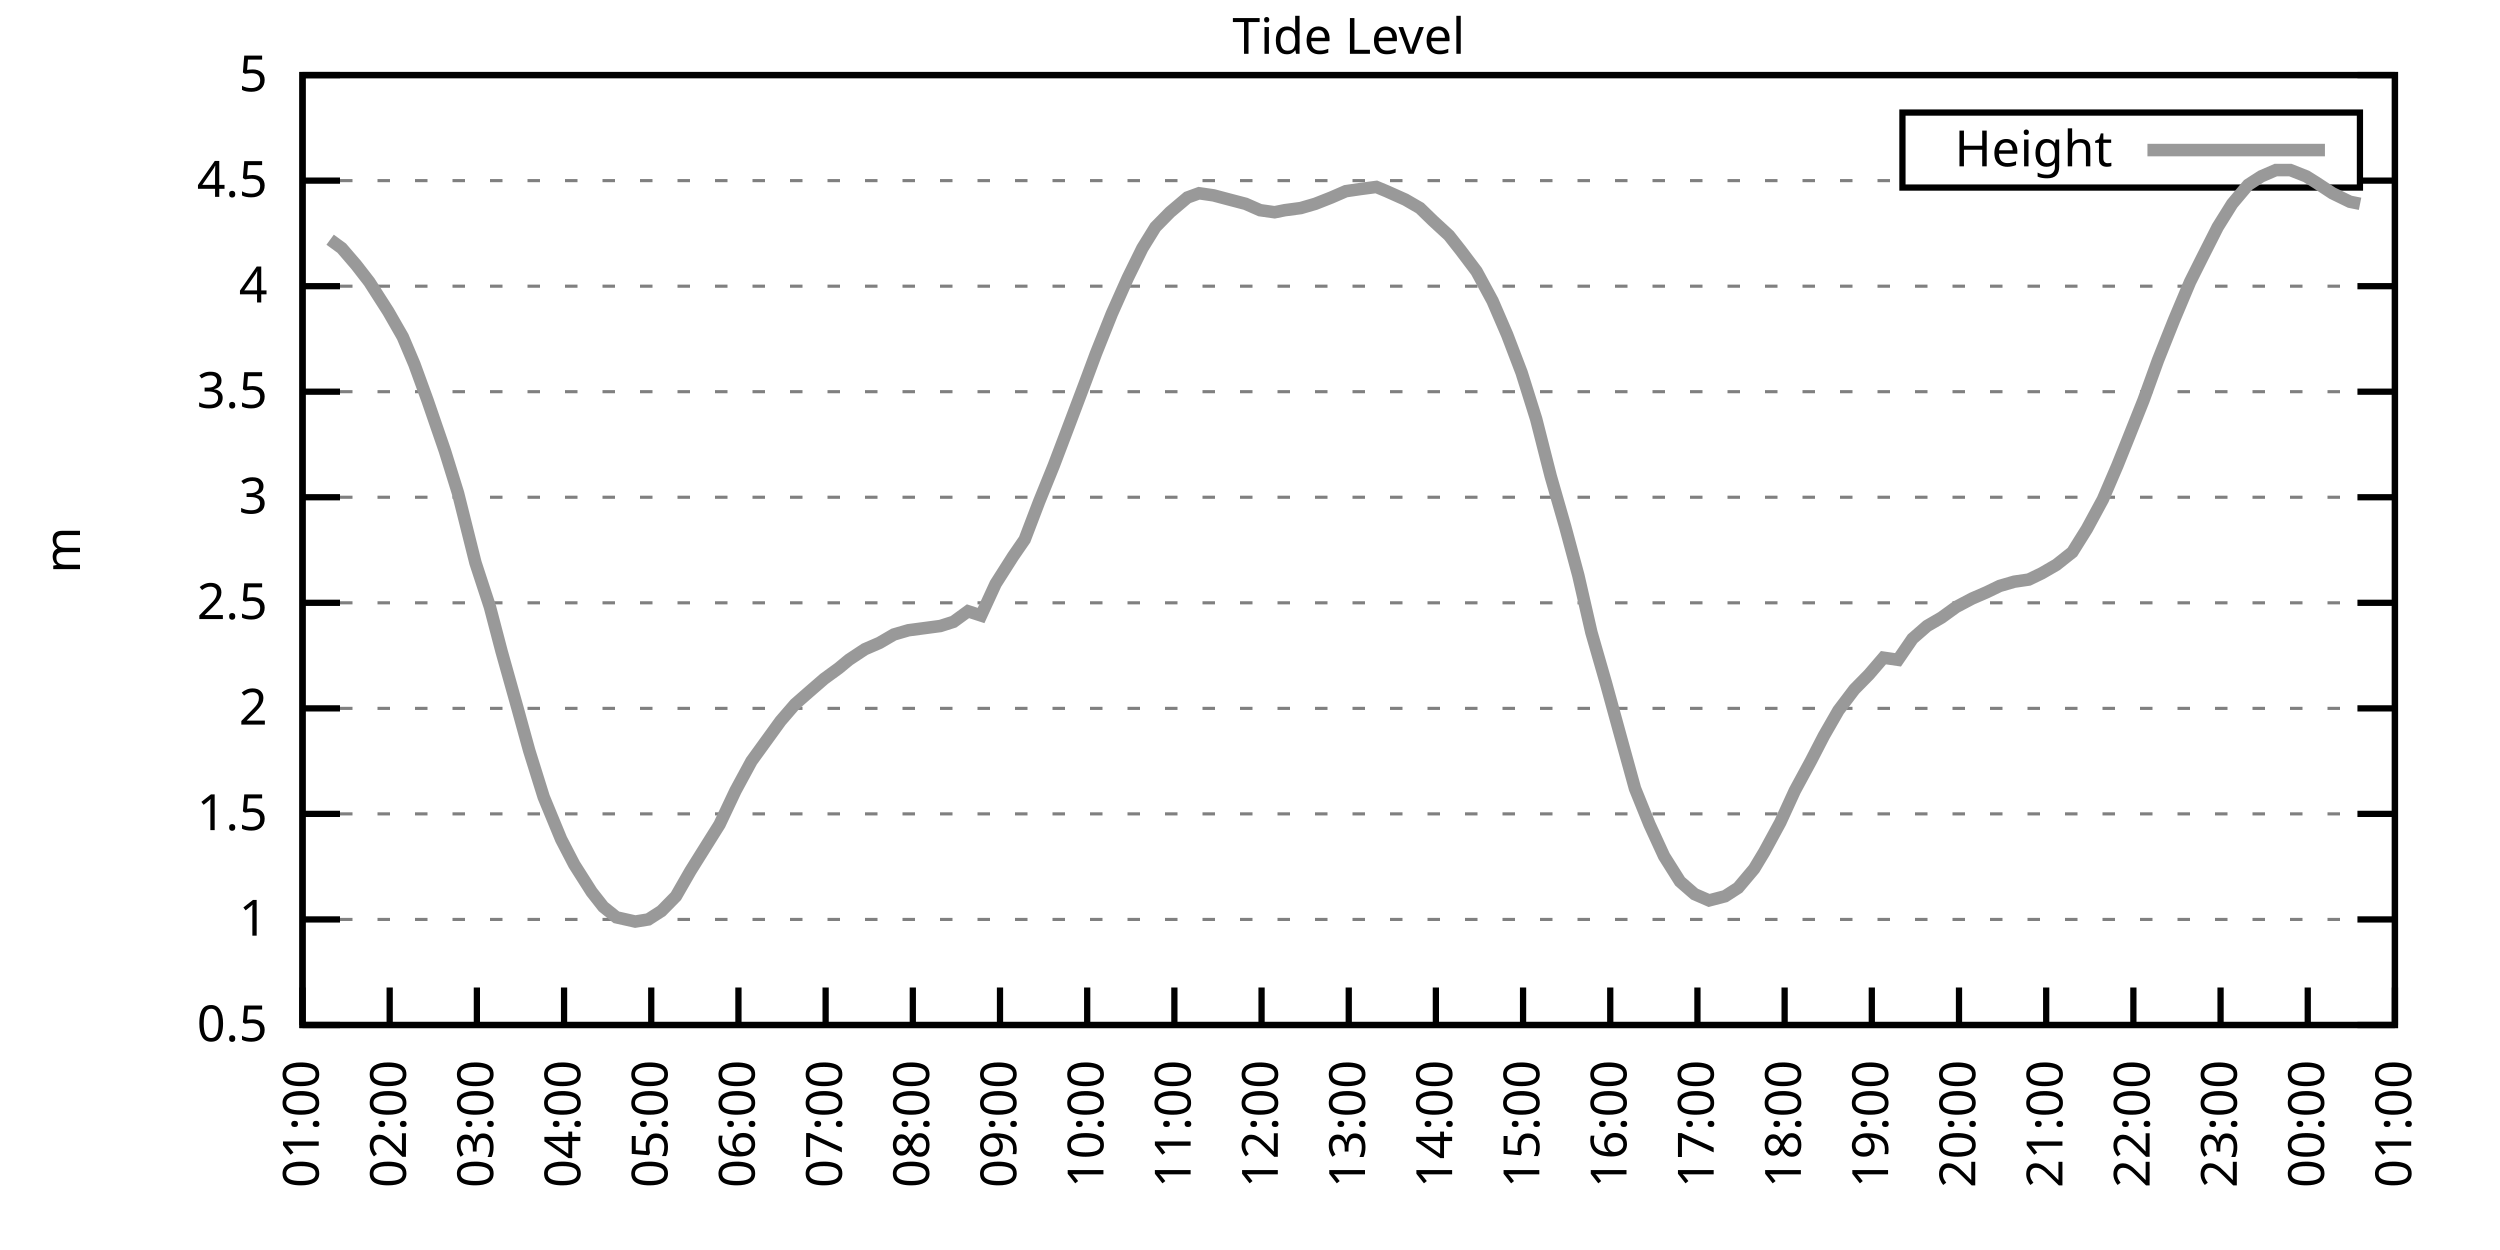
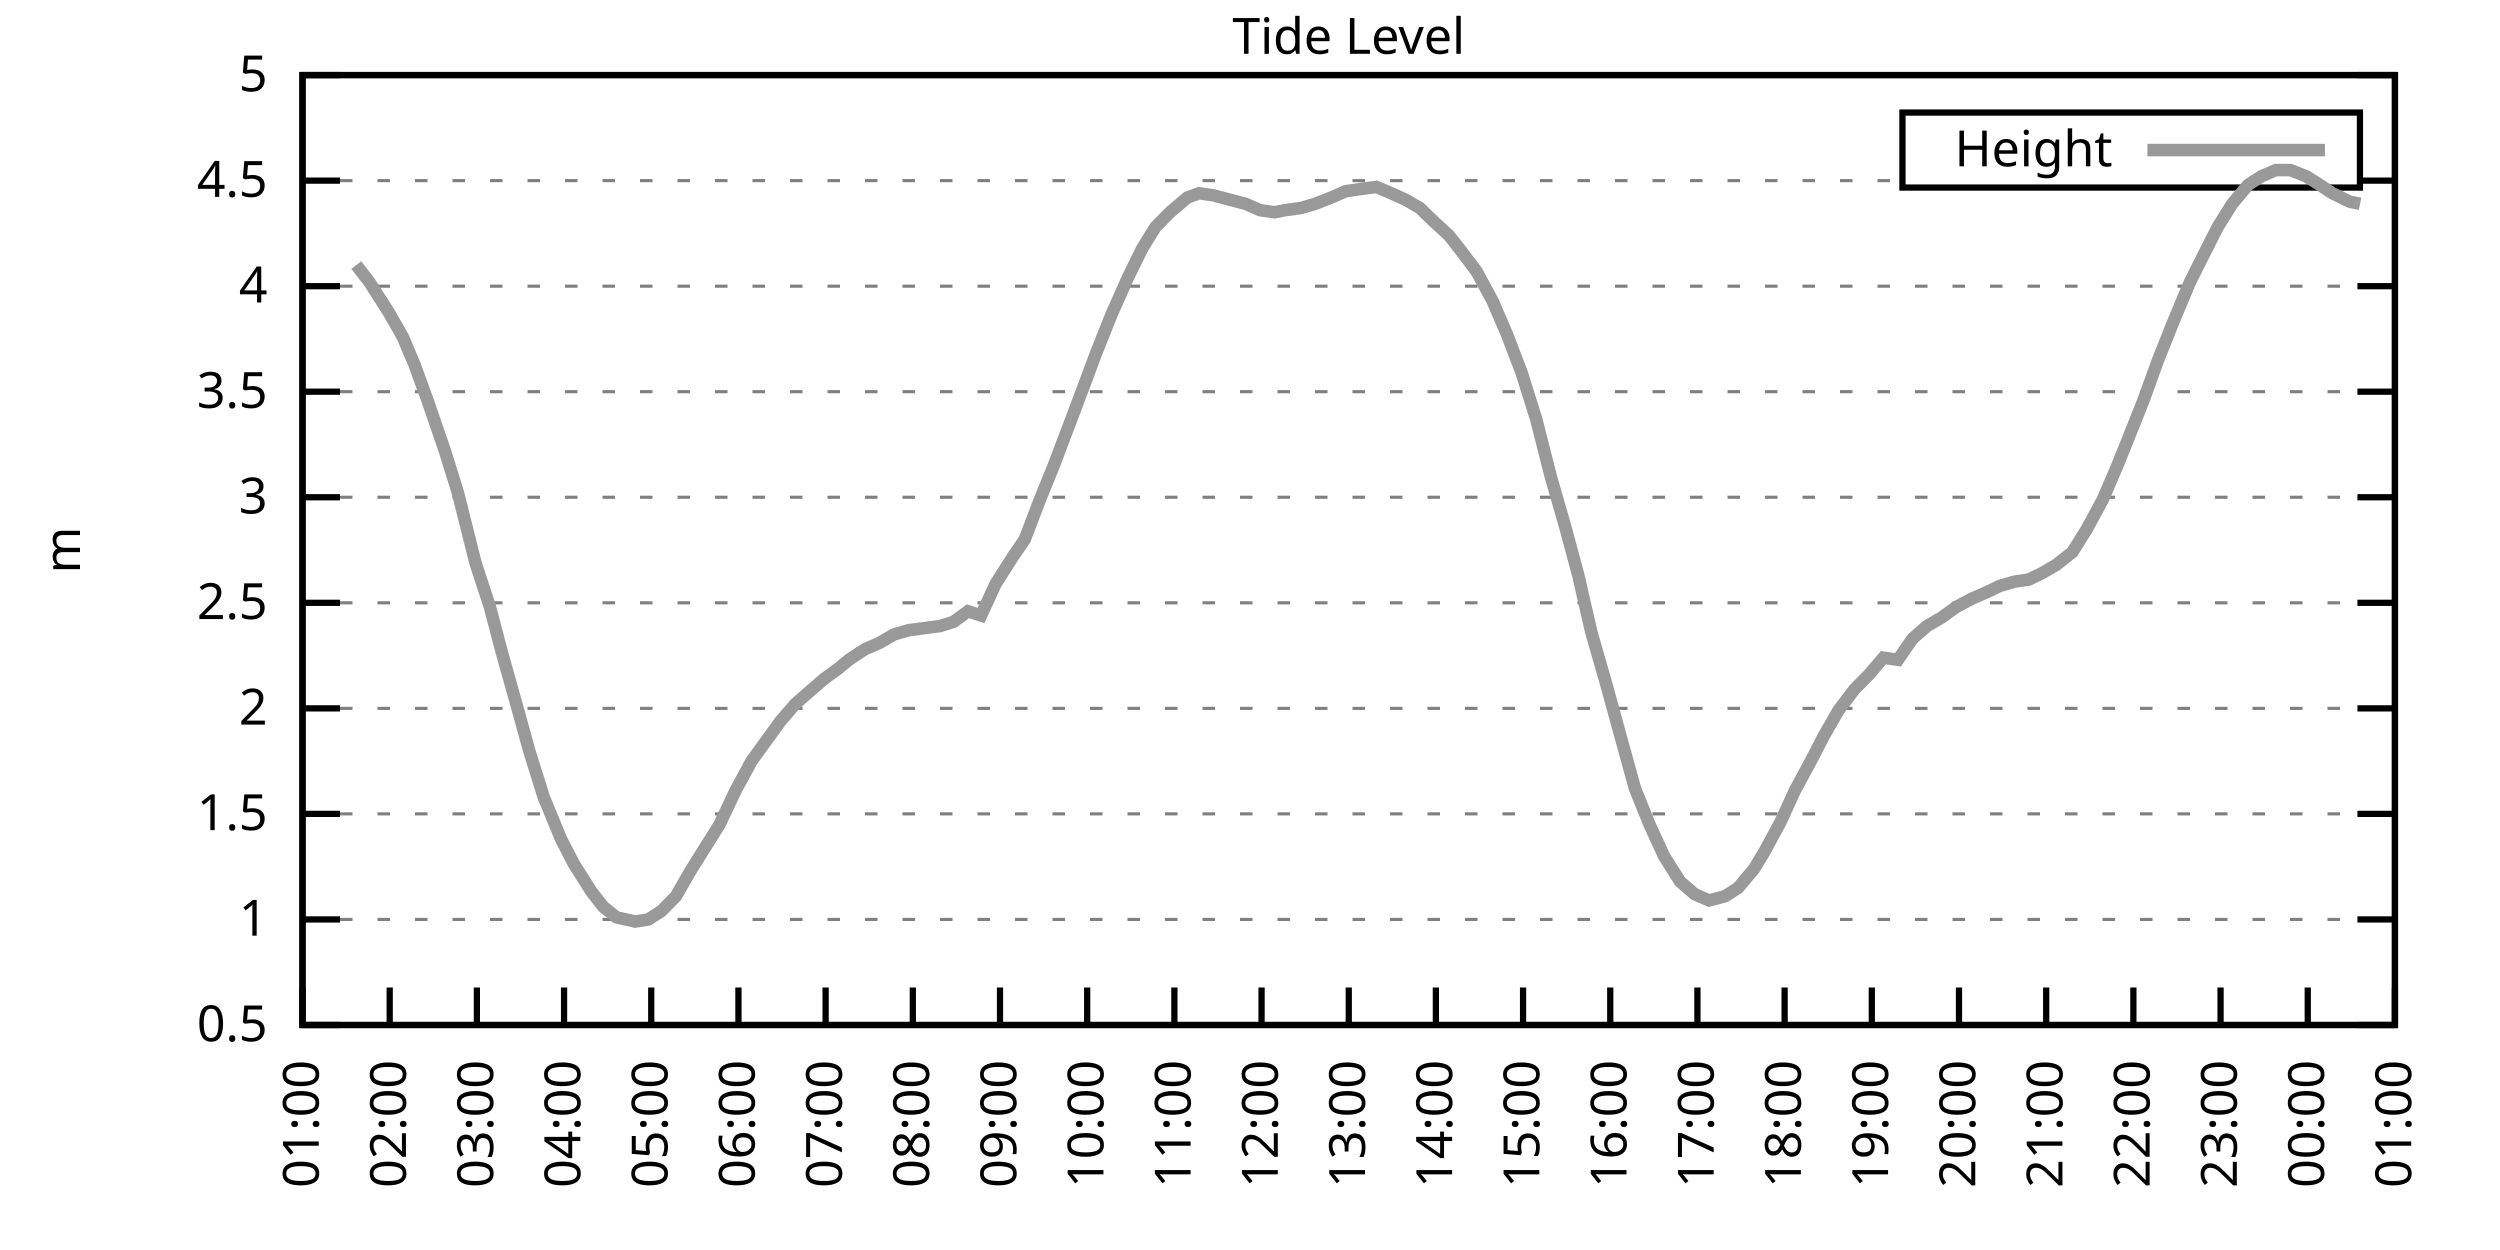
<svg xmlns="http://www.w3.org/2000/svg" xmlns:xlink="http://www.w3.org/1999/xlink" width="400" height="200" viewBox="0 0 400 200">
  <g id="gnuplot_canvas">
    <rect x="0" y="0" width="400" height="200" fill="none" />
    <defs>
      <circle id="gpDot" r="0.5" stroke-width="0.5" stroke="currentColor" />
      <path id="gpPt0" stroke-width="0.333" stroke="currentColor" d="M-1,0 h2 M0,-1 v2" />
      <path id="gpPt1" stroke-width="0.333" stroke="currentColor" d="M-1,-1 L1,1 M1,-1 L-1,1" />
      <path id="gpPt2" stroke-width="0.333" stroke="currentColor" d="M-1,0 L1,0 M0,-1 L0,1 M-1,-1 L1,1 M-1,1 L1,-1" />
      <rect id="gpPt3" stroke-width="0.333" stroke="currentColor" x="-1" y="-1" width="2" height="2" />
      <rect id="gpPt4" stroke-width="0.333" stroke="currentColor" fill="currentColor" x="-1" y="-1" width="2" height="2" />
      <circle id="gpPt5" stroke-width="0.333" stroke="currentColor" cx="0" cy="0" r="1" />
      <use xlink:href="#gpPt5" id="gpPt6" fill="currentColor" stroke="none" />
      <path id="gpPt7" stroke-width="0.333" stroke="currentColor" d="M0,-1.33 L-1.33,0.67 L1.33,0.67 z" />
      <use xlink:href="#gpPt7" id="gpPt8" fill="currentColor" stroke="none" />
      <use xlink:href="#gpPt7" id="gpPt9" stroke="currentColor" transform="rotate(180)" />
      <use xlink:href="#gpPt9" id="gpPt10" fill="currentColor" stroke="none" />
      <use xlink:href="#gpPt3" id="gpPt11" stroke="currentColor" transform="rotate(45)" />
      <use xlink:href="#gpPt11" id="gpPt12" fill="currentColor" stroke="none" />
      <path id="gpPt13" stroke-width="0.333" stroke="currentColor" d="M0,1.330 L1.265,0.411 L0.782,-1.067 L-0.782,-1.076 L-1.265,0.411 z" />
      <use xlink:href="#gpPt13" id="gpPt14" fill="currentColor" stroke="none" />
      <filter id="textbox" filterUnits="objectBoundingBox" x="0" y="0" height="1" width="1">
        <feFlood flood-color="white" flood-opacity="1" result="bgnd" />
        <feComposite in="SourceGraphic" in2="bgnd" operator="atop" />
      </filter>
      <filter id="greybox" filterUnits="objectBoundingBox" x="0" y="0" height="1" width="1">
        <feFlood flood-color="lightgrey" flood-opacity="1" result="grey" />
        <feComposite in="SourceGraphic" in2="grey" operator="atop" />
      </filter>
    </defs>
    <g fill="none" color="white" stroke="currentColor" stroke-width="1.00" stroke-linecap="butt" stroke-linejoin="miter">
</g>
    <g fill="none" color="black" stroke="currentColor" stroke-width="1.00" stroke-linecap="butt" stroke-linejoin="miter">
      <g stroke="none" shape-rendering="crispEdges">
        <polygon fill="rgb(255, 255, 255)" points="48.40,164.00 383.18,164.00 383.18,12.02 48.40,12.02 " />
      </g>
    </g>
    <g fill="none" color="black" stroke="currentColor" stroke-width="1.00" stroke-linecap="butt" stroke-linejoin="miter">
</g>
    <g fill="none" color="black" stroke="black" stroke-width="0.50" stroke-linecap="butt" stroke-linejoin="miter">
</g>
    <g fill="none" color="gray" stroke="currentColor" stroke-width="0.50" stroke-linecap="butt" stroke-linejoin="miter">
      <path stroke="gray" stroke-dasharray="2,4" class="gridline" d="M48.40,164.00 L383.19,164.00  " />
    </g>
    <g fill="none" color="gray" stroke="gray" stroke-width="1.00" stroke-linecap="butt" stroke-linejoin="miter">
</g>
    <g fill="none" color="black" stroke="currentColor" stroke-width="1.00" stroke-linecap="butt" stroke-linejoin="miter">
      <path stroke="black" d="M48.40,164.00 L54.40,164.00 M383.19,164.00 L377.19,164.00  " />
      <g transform="translate(42.80,166.60)" stroke="none" fill="black" font-family="Sans" font-size="8.00" text-anchor="end">
        <text>
          <tspan font-family="Sans"> 0.5</tspan>
        </text>
      </g>
    </g>
    <g fill="none" color="black" stroke="currentColor" stroke-width="1.00" stroke-linecap="butt" stroke-linejoin="miter">
</g>
    <g fill="none" color="black" stroke="black" stroke-width="0.50" stroke-linecap="butt" stroke-linejoin="miter">
</g>
    <g fill="none" color="gray" stroke="currentColor" stroke-width="0.50" stroke-linecap="butt" stroke-linejoin="miter">
      <path stroke="gray" stroke-dasharray="2,4" class="gridline" d="M48.40,147.11 L383.19,147.11  " />
    </g>
    <g fill="none" color="gray" stroke="gray" stroke-width="1.00" stroke-linecap="butt" stroke-linejoin="miter">
</g>
    <g fill="none" color="black" stroke="currentColor" stroke-width="1.00" stroke-linecap="butt" stroke-linejoin="miter">
      <path stroke="black" d="M48.40,147.11 L54.40,147.11 M383.19,147.11 L377.19,147.11  " />
      <g transform="translate(42.80,149.71)" stroke="none" fill="black" font-family="Sans" font-size="8.00" text-anchor="end">
        <text>
          <tspan font-family="Sans"> 1</tspan>
        </text>
      </g>
    </g>
    <g fill="none" color="black" stroke="currentColor" stroke-width="1.00" stroke-linecap="butt" stroke-linejoin="miter">
</g>
    <g fill="none" color="black" stroke="black" stroke-width="0.50" stroke-linecap="butt" stroke-linejoin="miter">
</g>
    <g fill="none" color="gray" stroke="currentColor" stroke-width="0.50" stroke-linecap="butt" stroke-linejoin="miter">
      <path stroke="gray" stroke-dasharray="2,4" class="gridline" d="M48.40,130.22 L383.19,130.22  " />
    </g>
    <g fill="none" color="gray" stroke="gray" stroke-width="1.00" stroke-linecap="butt" stroke-linejoin="miter">
</g>
    <g fill="none" color="black" stroke="currentColor" stroke-width="1.00" stroke-linecap="butt" stroke-linejoin="miter">
      <path stroke="black" d="M48.40,130.22 L54.40,130.22 M383.19,130.22 L377.19,130.22  " />
      <g transform="translate(42.80,132.82)" stroke="none" fill="black" font-family="Sans" font-size="8.00" text-anchor="end">
        <text>
          <tspan font-family="Sans"> 1.5</tspan>
        </text>
      </g>
    </g>
    <g fill="none" color="black" stroke="currentColor" stroke-width="1.00" stroke-linecap="butt" stroke-linejoin="miter">
</g>
    <g fill="none" color="black" stroke="black" stroke-width="0.50" stroke-linecap="butt" stroke-linejoin="miter">
</g>
    <g fill="none" color="gray" stroke="currentColor" stroke-width="0.50" stroke-linecap="butt" stroke-linejoin="miter">
      <path stroke="gray" stroke-dasharray="2,4" class="gridline" d="M48.40,113.34 L383.19,113.34  " />
    </g>
    <g fill="none" color="gray" stroke="gray" stroke-width="1.00" stroke-linecap="butt" stroke-linejoin="miter">
</g>
    <g fill="none" color="black" stroke="currentColor" stroke-width="1.00" stroke-linecap="butt" stroke-linejoin="miter">
      <path stroke="black" d="M48.40,113.34 L54.40,113.34 M383.19,113.34 L377.19,113.34  " />
      <g transform="translate(42.80,115.94)" stroke="none" fill="black" font-family="Sans" font-size="8.00" text-anchor="end">
        <text>
          <tspan font-family="Sans"> 2</tspan>
        </text>
      </g>
    </g>
    <g fill="none" color="black" stroke="currentColor" stroke-width="1.00" stroke-linecap="butt" stroke-linejoin="miter">
</g>
    <g fill="none" color="black" stroke="black" stroke-width="0.50" stroke-linecap="butt" stroke-linejoin="miter">
</g>
    <g fill="none" color="gray" stroke="currentColor" stroke-width="0.50" stroke-linecap="butt" stroke-linejoin="miter">
      <path stroke="gray" stroke-dasharray="2,4" class="gridline" d="M48.40,96.45 L383.19,96.45  " />
    </g>
    <g fill="none" color="gray" stroke="gray" stroke-width="1.00" stroke-linecap="butt" stroke-linejoin="miter">
</g>
    <g fill="none" color="black" stroke="currentColor" stroke-width="1.00" stroke-linecap="butt" stroke-linejoin="miter">
      <path stroke="black" d="M48.40,96.45 L54.40,96.45 M383.19,96.45 L377.19,96.45  " />
      <g transform="translate(42.80,99.05)" stroke="none" fill="black" font-family="Sans" font-size="8.00" text-anchor="end">
        <text>
          <tspan font-family="Sans"> 2.5</tspan>
        </text>
      </g>
    </g>
    <g fill="none" color="black" stroke="currentColor" stroke-width="1.00" stroke-linecap="butt" stroke-linejoin="miter">
</g>
    <g fill="none" color="black" stroke="black" stroke-width="0.50" stroke-linecap="butt" stroke-linejoin="miter">
</g>
    <g fill="none" color="gray" stroke="currentColor" stroke-width="0.50" stroke-linecap="butt" stroke-linejoin="miter">
      <path stroke="gray" stroke-dasharray="2,4" class="gridline" d="M48.40,79.56 L383.19,79.56  " />
    </g>
    <g fill="none" color="gray" stroke="gray" stroke-width="1.00" stroke-linecap="butt" stroke-linejoin="miter">
</g>
    <g fill="none" color="black" stroke="currentColor" stroke-width="1.00" stroke-linecap="butt" stroke-linejoin="miter">
      <path stroke="black" d="M48.40,79.56 L54.40,79.56 M383.19,79.56 L377.19,79.56  " />
      <g transform="translate(42.80,82.16)" stroke="none" fill="black" font-family="Sans" font-size="8.00" text-anchor="end">
        <text>
          <tspan font-family="Sans"> 3</tspan>
        </text>
      </g>
    </g>
    <g fill="none" color="black" stroke="currentColor" stroke-width="1.00" stroke-linecap="butt" stroke-linejoin="miter">
</g>
    <g fill="none" color="black" stroke="black" stroke-width="0.50" stroke-linecap="butt" stroke-linejoin="miter">
</g>
    <g fill="none" color="gray" stroke="currentColor" stroke-width="0.50" stroke-linecap="butt" stroke-linejoin="miter">
      <path stroke="gray" stroke-dasharray="2,4" class="gridline" d="M48.40,62.67 L383.19,62.67  " />
    </g>
    <g fill="none" color="gray" stroke="gray" stroke-width="1.00" stroke-linecap="butt" stroke-linejoin="miter">
</g>
    <g fill="none" color="black" stroke="currentColor" stroke-width="1.00" stroke-linecap="butt" stroke-linejoin="miter">
      <path stroke="black" d="M48.40,62.67 L54.40,62.67 M383.19,62.67 L377.19,62.67  " />
      <g transform="translate(42.80,65.27)" stroke="none" fill="black" font-family="Sans" font-size="8.00" text-anchor="end">
        <text>
          <tspan font-family="Sans"> 3.5</tspan>
        </text>
      </g>
    </g>
    <g fill="none" color="black" stroke="currentColor" stroke-width="1.00" stroke-linecap="butt" stroke-linejoin="miter">
</g>
    <g fill="none" color="black" stroke="black" stroke-width="0.50" stroke-linecap="butt" stroke-linejoin="miter">
</g>
    <g fill="none" color="gray" stroke="currentColor" stroke-width="0.50" stroke-linecap="butt" stroke-linejoin="miter">
      <path stroke="gray" stroke-dasharray="2,4" class="gridline" d="M48.40,45.79 L383.19,45.79  " />
    </g>
    <g fill="none" color="gray" stroke="gray" stroke-width="1.00" stroke-linecap="butt" stroke-linejoin="miter">
</g>
    <g fill="none" color="black" stroke="currentColor" stroke-width="1.00" stroke-linecap="butt" stroke-linejoin="miter">
      <path stroke="black" d="M48.40,45.79 L54.40,45.79 M383.19,45.79 L377.19,45.79  " />
      <g transform="translate(42.80,48.39)" stroke="none" fill="black" font-family="Sans" font-size="8.00" text-anchor="end">
        <text>
          <tspan font-family="Sans"> 4</tspan>
        </text>
      </g>
    </g>
    <g fill="none" color="black" stroke="currentColor" stroke-width="1.00" stroke-linecap="butt" stroke-linejoin="miter">
</g>
    <g fill="none" color="black" stroke="black" stroke-width="0.50" stroke-linecap="butt" stroke-linejoin="miter">
</g>
    <g fill="none" color="gray" stroke="currentColor" stroke-width="0.50" stroke-linecap="butt" stroke-linejoin="miter">
      <path stroke="gray" stroke-dasharray="2,4" class="gridline" d="M48.40,28.90 L304.39,28.90 M377.59,28.90 L383.19,28.90  " />
    </g>
    <g fill="none" color="gray" stroke="gray" stroke-width="1.00" stroke-linecap="butt" stroke-linejoin="miter">
</g>
    <g fill="none" color="black" stroke="currentColor" stroke-width="1.00" stroke-linecap="butt" stroke-linejoin="miter">
      <path stroke="black" d="M48.40,28.90 L54.40,28.90 M383.19,28.90 L377.19,28.90  " />
      <g transform="translate(42.80,31.50)" stroke="none" fill="black" font-family="Sans" font-size="8.00" text-anchor="end">
        <text>
          <tspan font-family="Sans"> 4.5</tspan>
        </text>
      </g>
    </g>
    <g fill="none" color="black" stroke="currentColor" stroke-width="1.00" stroke-linecap="butt" stroke-linejoin="miter">
</g>
    <g fill="none" color="black" stroke="black" stroke-width="0.50" stroke-linecap="butt" stroke-linejoin="miter">
</g>
    <g fill="none" color="gray" stroke="currentColor" stroke-width="0.50" stroke-linecap="butt" stroke-linejoin="miter">
      <path stroke="gray" stroke-dasharray="2,4" class="gridline" d="M48.40,12.01 L383.19,12.01  " />
    </g>
    <g fill="none" color="gray" stroke="gray" stroke-width="1.00" stroke-linecap="butt" stroke-linejoin="miter">
</g>
    <g fill="none" color="black" stroke="currentColor" stroke-width="1.00" stroke-linecap="butt" stroke-linejoin="miter">
      <path stroke="black" d="M48.40,12.01 L54.40,12.01 M383.19,12.01 L377.19,12.01  " />
      <g transform="translate(42.80,14.61)" stroke="none" fill="black" font-family="Sans" font-size="8.00" text-anchor="end">
        <text>
          <tspan font-family="Sans"> 5</tspan>
        </text>
      </g>
    </g>
    <g fill="none" color="black" stroke="currentColor" stroke-width="1.00" stroke-linecap="butt" stroke-linejoin="miter">
      <path stroke="black" d="M48.40,164.00 L48.40,158.00  " />
      <g transform="translate(51.00,169.60) rotate(270.00)" stroke="none" fill="black" font-family="Sans" font-size="8.00" text-anchor="end">
        <text>
          <tspan font-family="Sans">01:00</tspan>
        </text>
      </g>
    </g>
    <g fill="none" color="black" stroke="currentColor" stroke-width="1.00" stroke-linecap="butt" stroke-linejoin="miter">
      <path stroke="black" d="M62.35,164.00 L62.35,158.00  " />
      <g transform="translate(64.95,169.60) rotate(270.00)" stroke="none" fill="black" font-family="Sans" font-size="8.00" text-anchor="end">
        <text>
          <tspan font-family="Sans">02:00</tspan>
        </text>
      </g>
    </g>
    <g fill="none" color="black" stroke="currentColor" stroke-width="1.00" stroke-linecap="butt" stroke-linejoin="miter">
      <path stroke="black" d="M76.30,164.00 L76.30,158.00  " />
      <g transform="translate(78.90,169.60) rotate(270.00)" stroke="none" fill="black" font-family="Sans" font-size="8.00" text-anchor="end">
        <text>
          <tspan font-family="Sans">03:00</tspan>
        </text>
      </g>
    </g>
    <g fill="none" color="black" stroke="currentColor" stroke-width="1.00" stroke-linecap="butt" stroke-linejoin="miter">
      <path stroke="black" d="M90.25,164.00 L90.25,158.00  " />
      <g transform="translate(92.85,169.60) rotate(270.00)" stroke="none" fill="black" font-family="Sans" font-size="8.00" text-anchor="end">
        <text>
          <tspan font-family="Sans">04:00</tspan>
        </text>
      </g>
    </g>
    <g fill="none" color="black" stroke="currentColor" stroke-width="1.00" stroke-linecap="butt" stroke-linejoin="miter">
      <path stroke="black" d="M104.20,164.00 L104.20,158.00  " />
      <g transform="translate(106.80,169.60) rotate(270.00)" stroke="none" fill="black" font-family="Sans" font-size="8.00" text-anchor="end">
        <text>
          <tspan font-family="Sans">05:00</tspan>
        </text>
      </g>
    </g>
    <g fill="none" color="black" stroke="currentColor" stroke-width="1.00" stroke-linecap="butt" stroke-linejoin="miter">
      <path stroke="black" d="M118.15,164.00 L118.15,158.00  " />
      <g transform="translate(120.75,169.60) rotate(270.00)" stroke="none" fill="black" font-family="Sans" font-size="8.00" text-anchor="end">
        <text>
          <tspan font-family="Sans">06:00</tspan>
        </text>
      </g>
    </g>
    <g fill="none" color="black" stroke="currentColor" stroke-width="1.00" stroke-linecap="butt" stroke-linejoin="miter">
      <path stroke="black" d="M132.10,164.00 L132.10,158.00  " />
      <g transform="translate(134.70,169.60) rotate(270.00)" stroke="none" fill="black" font-family="Sans" font-size="8.00" text-anchor="end">
        <text>
          <tspan font-family="Sans">07:00</tspan>
        </text>
      </g>
    </g>
    <g fill="none" color="black" stroke="currentColor" stroke-width="1.00" stroke-linecap="butt" stroke-linejoin="miter">
      <path stroke="black" d="M146.05,164.00 L146.05,158.00  " />
      <g transform="translate(148.65,169.60) rotate(270.00)" stroke="none" fill="black" font-family="Sans" font-size="8.00" text-anchor="end">
        <text>
          <tspan font-family="Sans">08:00</tspan>
        </text>
      </g>
    </g>
    <g fill="none" color="black" stroke="currentColor" stroke-width="1.00" stroke-linecap="butt" stroke-linejoin="miter">
      <path stroke="black" d="M160.00,164.00 L160.00,158.00  " />
      <g transform="translate(162.60,169.60) rotate(270.00)" stroke="none" fill="black" font-family="Sans" font-size="8.00" text-anchor="end">
        <text>
          <tspan font-family="Sans">09:00</tspan>
        </text>
      </g>
    </g>
    <g fill="none" color="black" stroke="currentColor" stroke-width="1.00" stroke-linecap="butt" stroke-linejoin="miter">
      <path stroke="black" d="M173.95,164.00 L173.95,158.00  " />
      <g transform="translate(176.55,169.60) rotate(270.00)" stroke="none" fill="black" font-family="Sans" font-size="8.00" text-anchor="end">
        <text>
          <tspan font-family="Sans">10:00</tspan>
        </text>
      </g>
    </g>
    <g fill="none" color="black" stroke="currentColor" stroke-width="1.00" stroke-linecap="butt" stroke-linejoin="miter">
      <path stroke="black" d="M187.90,164.00 L187.90,158.00  " />
      <g transform="translate(190.50,169.60) rotate(270.00)" stroke="none" fill="black" font-family="Sans" font-size="8.00" text-anchor="end">
        <text>
          <tspan font-family="Sans">11:00</tspan>
        </text>
      </g>
    </g>
    <g fill="none" color="black" stroke="currentColor" stroke-width="1.00" stroke-linecap="butt" stroke-linejoin="miter">
      <path stroke="black" d="M201.85,164.00 L201.85,158.00  " />
      <g transform="translate(204.45,169.60) rotate(270.00)" stroke="none" fill="black" font-family="Sans" font-size="8.00" text-anchor="end">
        <text>
          <tspan font-family="Sans">12:00</tspan>
        </text>
      </g>
    </g>
    <g fill="none" color="black" stroke="currentColor" stroke-width="1.00" stroke-linecap="butt" stroke-linejoin="miter">
      <path stroke="black" d="M215.80,164.00 L215.80,158.00  " />
      <g transform="translate(218.40,169.60) rotate(270.00)" stroke="none" fill="black" font-family="Sans" font-size="8.00" text-anchor="end">
        <text>
          <tspan font-family="Sans">13:00</tspan>
        </text>
      </g>
    </g>
    <g fill="none" color="black" stroke="currentColor" stroke-width="1.00" stroke-linecap="butt" stroke-linejoin="miter">
      <path stroke="black" d="M229.74,164.00 L229.74,158.00  " />
      <g transform="translate(232.34,169.60) rotate(270.00)" stroke="none" fill="black" font-family="Sans" font-size="8.00" text-anchor="end">
        <text>
          <tspan font-family="Sans">14:00</tspan>
        </text>
      </g>
    </g>
    <g fill="none" color="black" stroke="currentColor" stroke-width="1.00" stroke-linecap="butt" stroke-linejoin="miter">
      <path stroke="black" d="M243.69,164.00 L243.69,158.00  " />
      <g transform="translate(246.29,169.60) rotate(270.00)" stroke="none" fill="black" font-family="Sans" font-size="8.00" text-anchor="end">
        <text>
          <tspan font-family="Sans">15:00</tspan>
        </text>
      </g>
    </g>
    <g fill="none" color="black" stroke="currentColor" stroke-width="1.00" stroke-linecap="butt" stroke-linejoin="miter">
      <path stroke="black" d="M257.64,164.00 L257.64,158.00  " />
      <g transform="translate(260.24,169.60) rotate(270.00)" stroke="none" fill="black" font-family="Sans" font-size="8.00" text-anchor="end">
        <text>
          <tspan font-family="Sans">16:00</tspan>
        </text>
      </g>
    </g>
    <g fill="none" color="black" stroke="currentColor" stroke-width="1.00" stroke-linecap="butt" stroke-linejoin="miter">
      <path stroke="black" d="M271.59,164.00 L271.59,158.00  " />
      <g transform="translate(274.19,169.60) rotate(270.00)" stroke="none" fill="black" font-family="Sans" font-size="8.00" text-anchor="end">
        <text>
          <tspan font-family="Sans">17:00</tspan>
        </text>
      </g>
    </g>
    <g fill="none" color="black" stroke="currentColor" stroke-width="1.00" stroke-linecap="butt" stroke-linejoin="miter">
      <path stroke="black" d="M285.54,164.00 L285.54,158.00  " />
      <g transform="translate(288.14,169.60) rotate(270.00)" stroke="none" fill="black" font-family="Sans" font-size="8.00" text-anchor="end">
        <text>
          <tspan font-family="Sans">18:00</tspan>
        </text>
      </g>
    </g>
    <g fill="none" color="black" stroke="currentColor" stroke-width="1.00" stroke-linecap="butt" stroke-linejoin="miter">
      <path stroke="black" d="M299.49,164.00 L299.49,158.00  " />
      <g transform="translate(302.09,169.60) rotate(270.00)" stroke="none" fill="black" font-family="Sans" font-size="8.00" text-anchor="end">
        <text>
          <tspan font-family="Sans">19:00</tspan>
        </text>
      </g>
    </g>
    <g fill="none" color="black" stroke="currentColor" stroke-width="1.00" stroke-linecap="butt" stroke-linejoin="miter">
      <path stroke="black" d="M313.44,164.00 L313.44,158.00  " />
      <g transform="translate(316.04,169.60) rotate(270.00)" stroke="none" fill="black" font-family="Sans" font-size="8.00" text-anchor="end">
        <text>
          <tspan font-family="Sans">20:00</tspan>
        </text>
      </g>
    </g>
    <g fill="none" color="black" stroke="currentColor" stroke-width="1.00" stroke-linecap="butt" stroke-linejoin="miter">
      <path stroke="black" d="M327.39,164.00 L327.39,158.00  " />
      <g transform="translate(329.99,169.60) rotate(270.00)" stroke="none" fill="black" font-family="Sans" font-size="8.00" text-anchor="end">
        <text>
          <tspan font-family="Sans">21:00</tspan>
        </text>
      </g>
    </g>
    <g fill="none" color="black" stroke="currentColor" stroke-width="1.00" stroke-linecap="butt" stroke-linejoin="miter">
      <path stroke="black" d="M341.34,164.00 L341.34,158.00  " />
      <g transform="translate(343.94,169.60) rotate(270.00)" stroke="none" fill="black" font-family="Sans" font-size="8.00" text-anchor="end">
        <text>
          <tspan font-family="Sans">22:00</tspan>
        </text>
      </g>
    </g>
    <g fill="none" color="black" stroke="currentColor" stroke-width="1.00" stroke-linecap="butt" stroke-linejoin="miter">
      <path stroke="black" d="M355.29,164.00 L355.29,158.00  " />
      <g transform="translate(357.89,169.60) rotate(270.00)" stroke="none" fill="black" font-family="Sans" font-size="8.00" text-anchor="end">
        <text>
          <tspan font-family="Sans">23:00</tspan>
        </text>
      </g>
    </g>
    <g fill="none" color="black" stroke="currentColor" stroke-width="1.00" stroke-linecap="butt" stroke-linejoin="miter">
      <path stroke="black" d="M369.24,164.00 L369.24,158.00  " />
      <g transform="translate(371.84,169.60) rotate(270.00)" stroke="none" fill="black" font-family="Sans" font-size="8.00" text-anchor="end">
        <text>
          <tspan font-family="Sans">00:00</tspan>
        </text>
      </g>
    </g>
    <g fill="none" color="black" stroke="currentColor" stroke-width="1.00" stroke-linecap="butt" stroke-linejoin="miter">
      <path stroke="black" d="M383.19,164.00 L383.19,158.00  " />
      <g transform="translate(385.79,169.60) rotate(270.00)" stroke="none" fill="black" font-family="Sans" font-size="8.00" text-anchor="end">
        <text>
          <tspan font-family="Sans">01:00</tspan>
        </text>
      </g>
    </g>
    <g fill="none" color="black" stroke="currentColor" stroke-width="1.00" stroke-linecap="butt" stroke-linejoin="miter">
</g>
    <g fill="none" color="black" stroke="currentColor" stroke-width="1.00" stroke-linecap="butt" stroke-linejoin="miter">
      <path stroke="black" d="M48.40,12.01 L48.40,164.00 L383.19,164.00 L383.19,12.01 L48.40,12.01 Z  " />
    </g>
    <g fill="none" color="black" stroke="currentColor" stroke-width="1.00" stroke-linecap="butt" stroke-linejoin="miter">
</g>
    <g fill="none" color="black" stroke="currentColor" stroke-width="1.00" stroke-linecap="butt" stroke-linejoin="miter">
      <path stroke="black" d="M304.39,30.01 L304.39,18.01 L377.59,18.01 L377.59,30.01 L304.39,30.01 Z  " />
    </g>
    <g id="Tide_level_plot_1">
      <g fill="none" color="white" stroke="black" stroke-width="2.00" stroke-linecap="butt" stroke-linejoin="miter">
</g>
      <g fill="none" color="black" stroke="currentColor" stroke-width="2.00" stroke-linecap="butt" stroke-linejoin="miter">
        <g transform="translate(337.99,26.61)" stroke="none" fill="black" font-family="Sans" font-size="8.00" text-anchor="end">
          <text>
            <tspan font-family="Sans">Height</tspan>
          </text>
        </g>
      </g>
      <g fill="none" color="black" stroke="currentColor" stroke-width="2.00" stroke-linecap="butt" stroke-linejoin="miter">
-         <path stroke="rgb(153, 153, 153)" d="M343.59,24.01 L371.99,24.01 M52.82,38.35 L54.68,39.71 L57.00,42.41 L59.09,45.11 L62.12,49.84 L64.44,53.89   L66.30,58.28 L68.39,64.02 L71.18,72.13 L73.28,78.89 L76.07,90.03 L78.39,97.12 L80.25,104.22 L82.81,113.34   L84.67,120.09 L86.99,127.52 L89.78,134.28 L91.88,138.33 L94.67,142.72 L96.53,145.09 L98.62,146.77 L101.64,147.45   L103.73,147.11 L105.83,145.76 L108.15,143.40 L110.48,139.34 L112.80,135.63 L115.13,131.91 L117.68,126.51 L120.24,121.78   L124.89,115.36 L127.22,112.66 L129.54,110.63 L131.87,108.61 L134.19,106.92 L135.82,105.57 L138.37,103.88 L140.70,102.87   L143.02,101.52 L145.35,100.84 L147.91,100.50 L150.46,100.16 L152.56,99.49 L154.88,97.80 L156.97,98.48 L159.30,93.41   L162.09,89.02 L163.95,86.32 L166.27,80.24 L168.60,74.49 L171.16,67.74 L173.71,60.98 L175.34,56.59 L177.90,50.18   L180.46,44.43 L182.78,39.71 L184.87,36.33 L187.20,33.96 L189.99,31.60 L191.85,30.92 L194.17,31.26 L196.73,31.94   L199.29,32.61 L201.61,33.63 L203.94,33.96 L205.57,33.63 L208.12,33.29 L210.45,32.61 L213.01,31.60 L215.33,30.59   L217.65,30.25 L220.21,29.91 L221.84,30.59 L224.86,31.94 L227.19,33.29 L229.28,35.32 L231.84,37.68 L233.70,40.04   L236.25,43.42 L238.81,48.15 L241.14,53.55 L243.46,59.63 L245.79,67.06 L248.11,76.18 L250.44,84.29 L252.53,92.06   L254.62,101.18 L256.95,109.28 L259.27,117.73 L261.60,126.17 L263.92,131.91 L266.25,136.98 L268.80,141.03 L271.13,143.06   L273.45,144.07 L276.01,143.40 L278.10,142.05 L280.66,139.01 L282.29,136.30 L284.85,131.58 L287.17,126.51 L289.73,121.78   L291.82,117.73 L294.15,113.67 L296.70,110.30 L299.03,107.93 L301.35,105.23 L303.68,105.57 L306.00,102.19 L308.33,100.16   L310.65,98.81 L312.98,97.12 L315.53,95.77 L317.86,94.76 L319.95,93.75 L322.28,93.07 L324.60,92.73 L326.69,91.72   L329.02,90.37 L331.58,88.34 L333.90,84.63 L336.46,79.90 L338.78,74.49 L340.41,70.44 L342.97,64.02 L345.29,57.61   L347.85,51.19 L350.41,45.11 L352.27,41.39 L354.83,36.33 L357.15,32.61 L359.71,29.57 L361.80,28.22 L364.13,27.21   L366.45,27.21 L369.01,28.22 L370.64,29.24 L373.19,30.92 L375.98,32.28 L377.61,32.61  " />
+         <path stroke="rgb(153, 153, 153)" d="M343.59,24.01 L371.99,24.01 M57.00,42.41 L59.09,45.11 L62.12,49.84 L64.44,53.89 L66.30,58.28 L68.39,64.02   L71.18,72.13 L73.28,78.89 L76.07,90.03 L78.39,97.12 L80.25,104.22 L82.81,113.34 L84.67,120.09 L86.99,127.52   L89.78,134.28 L91.88,138.33 L94.67,142.72 L96.53,145.09 L98.62,146.77 L101.64,147.45 L103.73,147.11 L105.83,145.76   L108.15,143.40 L110.48,139.34 L112.80,135.63 L115.13,131.91 L117.68,126.51 L120.24,121.78 L124.89,115.36 L127.22,112.66   L129.54,110.63 L131.87,108.61 L134.19,106.92 L135.82,105.57 L138.37,103.88 L140.70,102.87 L143.02,101.52 L145.35,100.84   L147.91,100.50 L150.46,100.16 L152.56,99.49 L154.88,97.80 L156.97,98.48 L159.30,93.41 L162.09,89.02 L163.95,86.32   L166.27,80.24 L168.60,74.49 L171.16,67.74 L173.71,60.98 L175.34,56.59 L177.90,50.18 L180.46,44.43 L182.78,39.71   L184.87,36.33 L187.20,33.96 L189.99,31.60 L191.85,30.92 L194.17,31.26 L196.73,31.94 L199.29,32.61 L201.61,33.63   L203.94,33.96 L205.57,33.63 L208.12,33.29 L210.45,32.61 L213.01,31.60 L215.33,30.59 L217.65,30.25 L220.21,29.91   L221.84,30.59 L224.86,31.94 L227.19,33.29 L229.28,35.32 L231.84,37.68 L233.70,40.04 L236.25,43.42 L238.81,48.15   L241.14,53.55 L243.46,59.63 L245.79,67.06 L248.11,76.18 L250.44,84.29 L252.53,92.06 L254.62,101.18 L256.95,109.28   L259.27,117.73 L261.60,126.17 L263.92,131.91 L266.25,136.98 L268.80,141.03 L271.13,143.06 L273.45,144.07 L276.01,143.40   L278.10,142.05 L280.66,139.01 L282.29,136.30 L284.85,131.58 L287.17,126.51 L289.73,121.78 L291.82,117.73 L294.15,113.67   L296.70,110.30 L299.03,107.93 L301.35,105.23 L303.68,105.57 L306.00,102.19 L308.33,100.16 L310.65,98.81 L312.98,97.12   L315.53,95.77 L317.86,94.76 L319.95,93.75 L322.28,93.07 L324.60,92.73 L326.69,91.72 L329.02,90.37 L331.58,88.34   L333.90,84.63 L336.46,79.90 L338.78,74.49 L340.41,70.44 L342.97,64.02 L345.29,57.61 L347.85,51.19 L350.41,45.11   L352.27,41.39 L354.83,36.33 L357.15,32.61 L359.71,29.57 L361.80,28.22 L364.13,27.21 L366.45,27.21 L369.01,28.22   L370.64,29.24 L373.19,30.92 L375.98,32.28 L377.61,32.61  " />
      </g>
    </g>
    <g fill="none" color="black" stroke="currentColor" stroke-width="2.00" stroke-linecap="butt" stroke-linejoin="miter">
</g>
    <g fill="none" color="black" stroke="black" stroke-width="1.00" stroke-linecap="butt" stroke-linejoin="miter">
</g>
    <g fill="none" color="black" stroke="currentColor" stroke-width="1.00" stroke-linecap="butt" stroke-linejoin="miter">
      <path stroke="black" d="M48.40,12.01 L48.40,164.00 L383.19,164.00 L383.19,12.01 L48.40,12.01 Z  " />
      <g transform="translate(12.80,88.01) rotate(270.00)" stroke="none" fill="black" font-family="Sans" font-size="8.00" text-anchor="middle">
        <text>
          <tspan font-family="Sans">m</tspan>
        </text>
      </g>
    </g>
    <g fill="none" color="black" stroke="currentColor" stroke-width="1.00" stroke-linecap="butt" stroke-linejoin="miter">
</g>
    <g fill="none" color="black" stroke="currentColor" stroke-width="1.00" stroke-linecap="butt" stroke-linejoin="miter">
      <g transform="translate(215.79,8.61)" stroke="none" fill="black" font-family="Sans" font-size="8.00" text-anchor="middle">
        <text>
          <tspan font-family="Sans">Tide Level</tspan>
        </text>
      </g>
    </g>
    <g fill="none" color="black" stroke="currentColor" stroke-width="1.00" stroke-linecap="butt" stroke-linejoin="miter">
</g>
  </g>
</svg>
